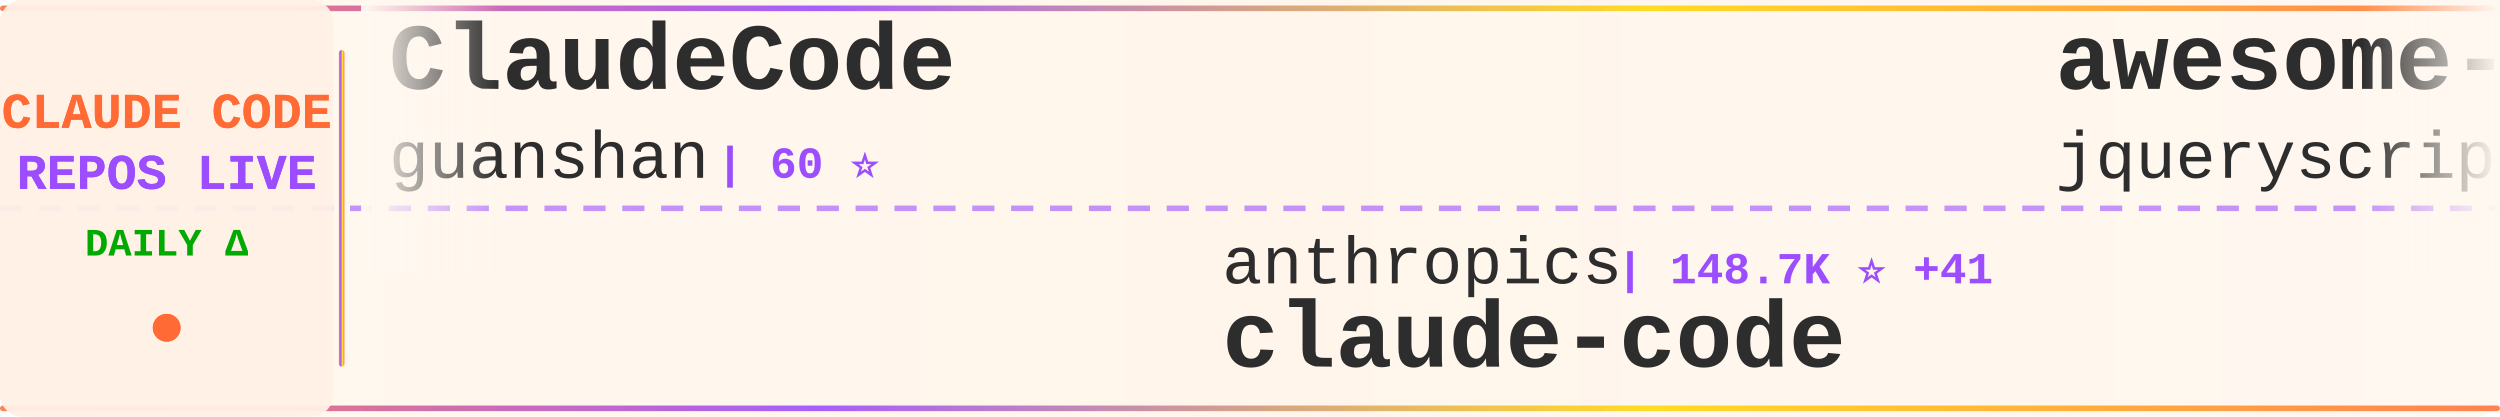
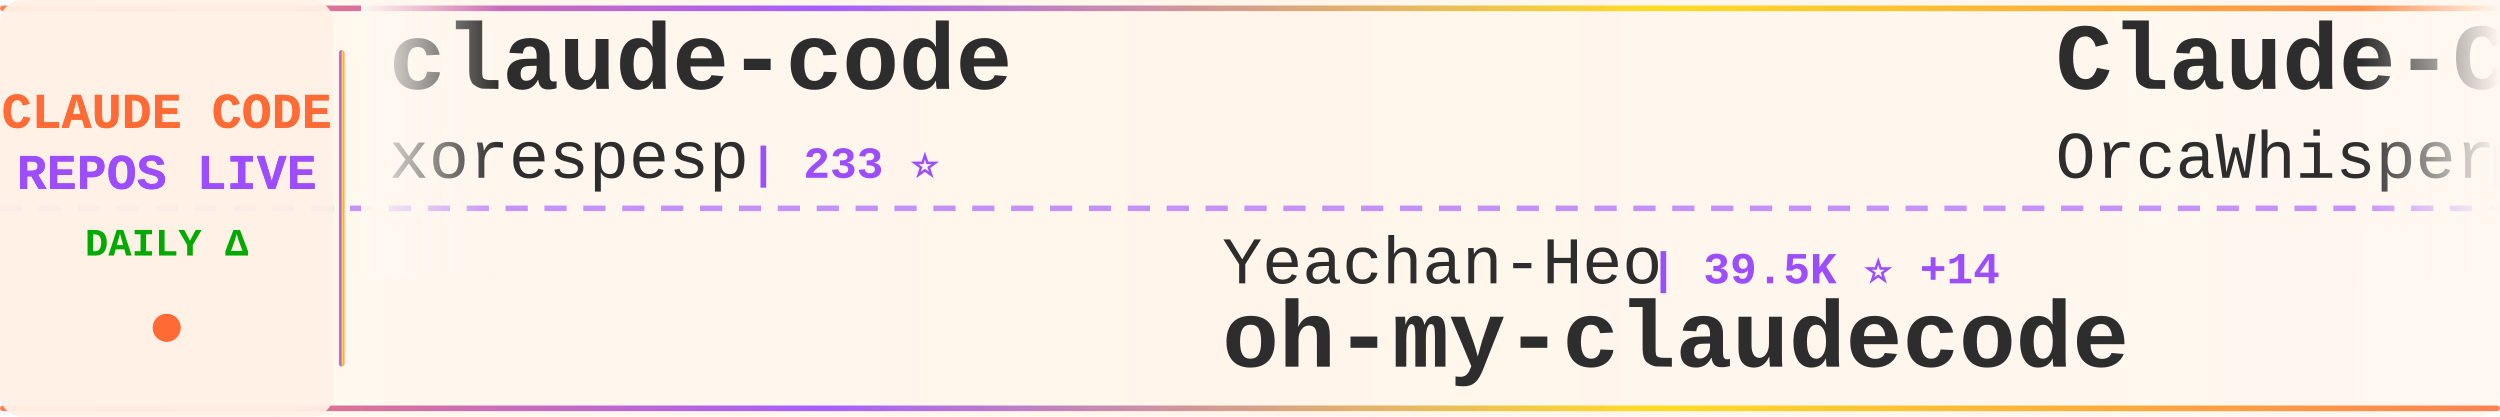
<svg xmlns="http://www.w3.org/2000/svg" width="900" height="150">
  <defs>
    <linearGradient id="tickerBg" x1="0%" y1="0%" x2="100%" y2="0%">
      <stop offset="0%" style="stop-color:#fff8f0;stop-opacity:0.98" />
      <stop offset="50%" style="stop-color:#fff5eb;stop-opacity:1" />
      <stop offset="100%" style="stop-color:#fff8f0;stop-opacity:0.98" />
    </linearGradient>
    <linearGradient id="borderGrad" x1="0%" y1="0%" x2="100%" y2="0%">
      <stop offset="0%" style="stop-color:#FF6B35;stop-opacity:0.85">
        <animate attributeName="stop-opacity" values="0.85;1;0.85" dur="2s" repeatCount="indefinite" />
      </stop>
      <stop offset="33%" style="stop-color:#9C4EFF;stop-opacity:0.9">
        <animate attributeName="stop-opacity" values="0.9;1;0.9" dur="2.2s" repeatCount="indefinite" />
      </stop>
      <stop offset="66%" style="stop-color:#FFD700;stop-opacity:0.85">
        <animate attributeName="stop-opacity" values="0.85;1;0.85" dur="1.8s" repeatCount="indefinite" />
      </stop>
      <stop offset="100%" style="stop-color:#FF6B35;stop-opacity:0.85">
        <animate attributeName="stop-opacity" values="0.85;1;0.85" dur="2s" repeatCount="indefinite" />
      </stop>
    </linearGradient>
    <filter id="textGlow">
      <feGaussianBlur stdDeviation="0.15" result="coloredBlur" />
      <feMerge>
        <feMergeNode in="coloredBlur" />
        <feMergeNode in="SourceGraphic" />
      </feMerge>
    </filter>
    <filter id="metricGlow">
      <feGaussianBlur stdDeviation="0.2" result="coloredBlur" />
      <feMerge>
        <feMergeNode in="coloredBlur" />
        <feMergeNode in="SourceGraphic" />
      </feMerge>
    </filter>
    <linearGradient id="leftFade" x1="0%" y1="0%" x2="100%" y2="0%">
      <stop offset="0%" style="stop-color:#fff8f0;stop-opacity:1" />
      <stop offset="100%" style="stop-color:#fff8f0;stop-opacity:0" />
    </linearGradient>
    <linearGradient id="rightFade" x1="0%" y1="0%" x2="100%" y2="0%">
      <stop offset="0%" style="stop-color:#fff8f0;stop-opacity:0" />
      <stop offset="100%" style="stop-color:#fff8f0;stop-opacity:1" />
    </linearGradient>
  </defs>
  <rect width="900" height="150" fill="url(#tickerBg)" rx="8" />
  <rect x="0" y="2" width="900" height="2" fill="url(#borderGrad)" rx="1" />
  <rect x="0" y="146" width="900" height="2" fill="url(#borderGrad)" rx="1" />
  <line x1="0" y1="75" x2="900" y2="75" stroke="#9C4EFF" stroke-width="2" stroke-dasharray="8 6" opacity="0.6" />
  <rect x="0" y="0" width="120" height="150" fill="#fff0e6" opacity="0.95" rx="8" />
  <text x="60" y="46" font-family="'Courier New', monospace" font-size="18" font-weight="bold" fill="#FF6B35" text-anchor="middle" filter="url(#textGlow)">
    CLAUDE CODE
  </text>
  <text x="60" y="68" font-family="'Courier New', monospace" font-size="18" font-weight="bold" fill="#9C4EFF" text-anchor="middle" filter="url(#textGlow)">
    REPOS LIVE
  </text>
  <text x="60" y="92" font-family="'Courier New', monospace" font-size="14" font-weight="bold" fill="#00aa00" text-anchor="middle">
    DAILY Δ
  </text>
  <circle cx="60" cy="118" r="5" fill="#FF6B35" filter="url(#metricGlow)">
    <animate attributeName="r" values="4;6;4" dur="1.5s" repeatCount="indefinite" />
    <animate attributeName="opacity" values="0.6;1;0.6" dur="1.5s" repeatCount="indefinite" />
  </circle>
  <rect x="122" y="18" width="2" height="114" fill="url(#borderGrad)" rx="1" />
  <clipPath id="tickerClip">
    <rect x="130" y="0" width="770" height="150" />
  </clipPath>
  <g clip-path="url(#tickerClip)">
    <g id="tickerItems">
      <animateTransform attributeName="transform" attributeType="XML" type="translate" from="0 0" to="-3000 0" dur="54s" repeatCount="indefinite" />
      <g transform="translate(0, 0)">
-         <text x="140" y="32" font-family="'Courier New', monospace" font-size="34" font-weight="bold" fill="#2d2d2d">ClaudeCode</text>
-         <text x="140" y="64" font-family="'Courier New', monospace" font-size="24" font-weight="normal" fill="#2d2d2d" opacity="1.0">guanshan</text>
-         <text x="258" y="64" font-family="'Courier New', monospace" font-size="16" font-weight="bold" fill="#9C4EFF"> | 60 ⭐</text>
+         <text x="140" y="32" font-family="'Courier New', monospace" font-size="34" font-weight="bold" fill="#2d2d2d">claude-code</text>
+         <text x="140" y="64" font-family="'Courier New', monospace" font-size="24" font-weight="normal" fill="#2d2d2d" opacity="1.0">xorespesp</text>
+         <text x="270" y="64" font-family="'Courier New', monospace" font-size="16" font-weight="bold" fill="#9C4EFF"> | 233 ⭐</text>
      </g>
      <g transform="translate(300, 0)">
-         <text x="140" y="102" font-family="'Courier New', monospace" font-size="24" font-weight="normal" fill="#2d2d2d" opacity="1.0">anthropics</text>
-         <text x="282" y="102" font-family="'Courier New', monospace" font-size="16" font-weight="bold" fill="#9C4EFF"> | 148.7K ⭐ +41</text>
-         <text x="140" y="132" font-family="'Courier New', monospace" font-size="34" font-weight="bold" fill="#2d2d2d">claude-code</text>
+         <text x="140" y="102" font-family="'Courier New', monospace" font-size="24" font-weight="normal" fill="#2d2d2d" opacity="1.0">Yeachan-Heo</text>
+         <text x="294" y="102" font-family="'Courier New', monospace" font-size="16" font-weight="bold" fill="#9C4EFF"> | 39.5K ⭐ +14</text>
+         <text x="140" y="132" font-family="'Courier New', monospace" font-size="34" font-weight="bold" fill="#2d2d2d">oh-my-claudecode</text>
      </g>
      <g transform="translate(600, 0)">
-         <text x="140" y="32" font-family="'Courier New', monospace" font-size="34" font-weight="bold" fill="#2d2d2d">awesome-claude-code</text>
-         <text x="140" y="64" font-family="'Courier New', monospace" font-size="24" font-weight="normal" fill="#2d2d2d" opacity="1.0">jqueryscript</text>
-         <text x="306" y="64" font-family="'Courier New', monospace" font-size="16" font-weight="bold" fill="#9C4EFF"> | 520 ⭐</text>
+         <text x="140" y="32" font-family="'Courier New', monospace" font-size="34" font-weight="bold" fill="#2d2d2d">Claude-Code</text>
+         <text x="140" y="64" font-family="'Courier New', monospace" font-size="24" font-weight="normal" fill="#2d2d2d" opacity="1.0">OrcaWhisper</text>
+         <text x="294" y="64" font-family="'Courier New', monospace" font-size="16" font-weight="bold" fill="#9C4EFF"> | 102 ⭐</text>
      </g>
      <g transform="translate(900, 0)">
-         <text x="140" y="102" font-family="'Courier New', monospace" font-size="24" font-weight="normal" fill="#2d2d2d" opacity="1.0">isboyjc</text>
-         <text x="246" y="102" font-family="'Courier New', monospace" font-size="16" font-weight="bold" fill="#9C4EFF"> | 162 ⭐</text>
-         <text x="140" y="132" font-family="'Courier New', monospace" font-size="34" font-weight="bold" fill="#2d2d2d">claude-code</text>
+         <text x="140" y="102" font-family="'Courier New', monospace" font-size="24" font-weight="normal" fill="#2d2d2d" opacity="1.0">Windy3f3f3f3f</text>
+         <text x="318" y="102" font-family="'Courier New', monospace" font-size="16" font-weight="bold" fill="#9C4EFF"> | 3.7K ⭐</text>
+         <text x="140" y="132" font-family="'Courier New', monospace" font-size="34" font-weight="bold" fill="#2d2d2d">how-claude-code-works</text>
      </g>
      <g transform="translate(1200, 0)">
-         <text x="140" y="32" font-family="'Courier New', monospace" font-size="34" font-weight="bold" fill="#2d2d2d">claude-code</text>
-         <text x="140" y="64" font-family="'Courier New', monospace" font-size="24" font-weight="normal" fill="#2d2d2d" opacity="1.0">tanbiralam</text>
-         <text x="282" y="64" font-family="'Courier New', monospace" font-size="16" font-weight="bold" fill="#9C4EFF"> | 2.3K ⭐ -1</text>
+         <text x="140" y="32" font-family="'Courier New', monospace" font-size="34" font-weight="bold" fill="#2d2d2d">claude-code-source-code</text>
+         <text x="140" y="64" font-family="'Courier New', monospace" font-size="24" font-weight="normal" fill="#2d2d2d" opacity="1.0">777genius</text>
+         <text x="270" y="64" font-family="'Courier New', monospace" font-size="16" font-weight="bold" fill="#9C4EFF"> | 931 ⭐</text>
      </g>
      <g transform="translate(1500, 0)">
-         <text x="140" y="102" font-family="'Courier New', monospace" font-size="24" font-weight="normal" fill="#2d2d2d" opacity="1.0">overwirehq</text>
-         <text x="282" y="102" font-family="'Courier New', monospace" font-size="16" font-weight="bold" fill="#9C4EFF"> | 2.8K ⭐</text>
-         <text x="140" y="132" font-family="'Courier New', monospace" font-size="34" font-weight="bold" fill="#2d2d2d">claude-code-telegram</text>
+         <text x="140" y="102" font-family="'Courier New', monospace" font-size="24" font-weight="normal" fill="#2d2d2d" opacity="1.0">asgeirtj</text>
+         <text x="258" y="102" font-family="'Courier New', monospace" font-size="16" font-weight="bold" fill="#9C4EFF"> | 68.7K ⭐ +7</text>
+         <text x="140" y="132" font-family="'Courier New', monospace" font-size="34" font-weight="bold" fill="#2d2d2d">system_prompts_leaks</text>
      </g>
      <g transform="translate(1800, 0)">
-         <text x="140" y="32" font-family="'Courier New', monospace" font-size="34" font-weight="bold" fill="#2d2d2d">claude-code-ultimate-gui...</text>
-         <text x="140" y="64" font-family="'Courier New', monospace" font-size="24" font-weight="normal" fill="#2d2d2d" opacity="1.0">FlorianBruniaux</text>
-         <text x="342" y="64" font-family="'Courier New', monospace" font-size="16" font-weight="bold" fill="#9C4EFF"> | 6.1K ⭐</text>
+         <text x="140" y="32" font-family="'Courier New', monospace" font-size="34" font-weight="bold" fill="#2d2d2d">awesome-claude-code-plug...</text>
+         <text x="140" y="64" font-family="'Courier New', monospace" font-size="24" font-weight="normal" fill="#2d2d2d" opacity="1.0">ccplugins</text>
+         <text x="270" y="64" font-family="'Courier New', monospace" font-size="16" font-weight="bold" fill="#9C4EFF"> | 957 ⭐ +1</text>
      </g>
      <g transform="translate(2100, 0)">
-         <text x="140" y="102" font-family="'Courier New', monospace" font-size="24" font-weight="normal" fill="#2d2d2d" opacity="1.0">T-Lab-CUHKSZ</text>
-         <text x="306" y="102" font-family="'Courier New', monospace" font-size="16" font-weight="bold" fill="#9C4EFF"> | 329 ⭐</text>
-         <text x="140" y="132" font-family="'Courier New', monospace" font-size="34" font-weight="bold" fill="#2d2d2d">claude-code</text>
+         <text x="140" y="102" font-family="'Courier New', monospace" font-size="24" font-weight="normal" fill="#2d2d2d" opacity="1.0">anthropics</text>
+         <text x="282" y="102" font-family="'Courier New', monospace" font-size="16" font-weight="bold" fill="#9C4EFF"> | 995 ⭐</text>
+         <text x="140" y="132" font-family="'Courier New', monospace" font-size="34" font-weight="bold" fill="#2d2d2d">claude-code-base-action</text>
      </g>
      <g transform="translate(2400, 0)">
        <text x="140" y="32" font-family="'Courier New', monospace" font-size="34" font-weight="bold" fill="#2d2d2d">claude-code</text>
-         <text x="140" y="64" font-family="'Courier New', monospace" font-size="24" font-weight="normal" fill="#2d2d2d" opacity="1.0">RishabhK103</text>
-         <text x="294" y="64" font-family="'Courier New', monospace" font-size="16" font-weight="bold" fill="#9C4EFF"> | 106 ⭐</text>
+         <text x="140" y="64" font-family="'Courier New', monospace" font-size="24" font-weight="normal" fill="#2d2d2d" opacity="1.0">Onewon</text>
+         <text x="234" y="64" font-family="'Courier New', monospace" font-size="16" font-weight="bold" fill="#9C4EFF"> | 182 ⭐</text>
      </g>
      <g transform="translate(2700, 0)">
-         <text x="140" y="102" font-family="'Courier New', monospace" font-size="24" font-weight="normal" fill="#2d2d2d" opacity="1.0">SeemSeam</text>
-         <text x="258" y="102" font-family="'Courier New', monospace" font-size="16" font-weight="bold" fill="#9C4EFF"> | 3.5K ⭐ +2</text>
-         <text x="140" y="132" font-family="'Courier New', monospace" font-size="34" font-weight="bold" fill="#2d2d2d">claude_codex_bridge</text>
+         <text x="140" y="102" font-family="'Courier New', monospace" font-size="24" font-weight="normal" fill="#2d2d2d" opacity="1.0">huangjia2019</text>
+         <text x="306" y="102" font-family="'Courier New', monospace" font-size="16" font-weight="bold" fill="#9C4EFF"> | 1.1K ⭐</text>
+         <text x="140" y="132" font-family="'Courier New', monospace" font-size="34" font-weight="bold" fill="#2d2d2d">claude-code-engineering</text>
      </g>
      <g transform="translate(3000, 0)">
-         <text x="140" y="32" font-family="'Courier New', monospace" font-size="34" font-weight="bold" fill="#2d2d2d">ClaudeCode</text>
-         <text x="140" y="64" font-family="'Courier New', monospace" font-size="24" font-weight="normal" fill="#2d2d2d" opacity="1.0">guanshan</text>
-         <text x="258" y="64" font-family="'Courier New', monospace" font-size="16" font-weight="bold" fill="#9C4EFF"> | 60 ⭐</text>
+         <text x="140" y="32" font-family="'Courier New', monospace" font-size="34" font-weight="bold" fill="#2d2d2d">claude-code</text>
+         <text x="140" y="64" font-family="'Courier New', monospace" font-size="24" font-weight="normal" fill="#2d2d2d" opacity="1.0">xorespesp</text>
+         <text x="270" y="64" font-family="'Courier New', monospace" font-size="16" font-weight="bold" fill="#9C4EFF"> | 233 ⭐</text>
      </g>
      <g transform="translate(3300, 0)">
-         <text x="140" y="102" font-family="'Courier New', monospace" font-size="24" font-weight="normal" fill="#2d2d2d" opacity="1.0">anthropics</text>
-         <text x="282" y="102" font-family="'Courier New', monospace" font-size="16" font-weight="bold" fill="#9C4EFF"> | 148.7K ⭐ +41</text>
-         <text x="140" y="132" font-family="'Courier New', monospace" font-size="34" font-weight="bold" fill="#2d2d2d">claude-code</text>
+         <text x="140" y="102" font-family="'Courier New', monospace" font-size="24" font-weight="normal" fill="#2d2d2d" opacity="1.0">Yeachan-Heo</text>
+         <text x="294" y="102" font-family="'Courier New', monospace" font-size="16" font-weight="bold" fill="#9C4EFF"> | 39.5K ⭐ +14</text>
+         <text x="140" y="132" font-family="'Courier New', monospace" font-size="34" font-weight="bold" fill="#2d2d2d">oh-my-claudecode</text>
      </g>
      <g transform="translate(3600, 0)">
-         <text x="140" y="32" font-family="'Courier New', monospace" font-size="34" font-weight="bold" fill="#2d2d2d">awesome-claude-code</text>
-         <text x="140" y="64" font-family="'Courier New', monospace" font-size="24" font-weight="normal" fill="#2d2d2d" opacity="1.0">jqueryscript</text>
-         <text x="306" y="64" font-family="'Courier New', monospace" font-size="16" font-weight="bold" fill="#9C4EFF"> | 520 ⭐</text>
+         <text x="140" y="32" font-family="'Courier New', monospace" font-size="34" font-weight="bold" fill="#2d2d2d">Claude-Code</text>
+         <text x="140" y="64" font-family="'Courier New', monospace" font-size="24" font-weight="normal" fill="#2d2d2d" opacity="1.0">OrcaWhisper</text>
+         <text x="294" y="64" font-family="'Courier New', monospace" font-size="16" font-weight="bold" fill="#9C4EFF"> | 102 ⭐</text>
      </g>
      <g transform="translate(3900, 0)">
-         <text x="140" y="102" font-family="'Courier New', monospace" font-size="24" font-weight="normal" fill="#2d2d2d" opacity="1.0">isboyjc</text>
-         <text x="246" y="102" font-family="'Courier New', monospace" font-size="16" font-weight="bold" fill="#9C4EFF"> | 162 ⭐</text>
-         <text x="140" y="132" font-family="'Courier New', monospace" font-size="34" font-weight="bold" fill="#2d2d2d">claude-code</text>
+         <text x="140" y="102" font-family="'Courier New', monospace" font-size="24" font-weight="normal" fill="#2d2d2d" opacity="1.0">Windy3f3f3f3f</text>
+         <text x="318" y="102" font-family="'Courier New', monospace" font-size="16" font-weight="bold" fill="#9C4EFF"> | 3.7K ⭐</text>
+         <text x="140" y="132" font-family="'Courier New', monospace" font-size="34" font-weight="bold" fill="#2d2d2d">how-claude-code-works</text>
      </g>
    </g>
  </g>
  <rect x="130" y="0" width="50" height="100" fill="url(#leftFade)" />
  <rect x="850" y="0" width="50" height="100" fill="url(#rightFade)" />
</svg>
